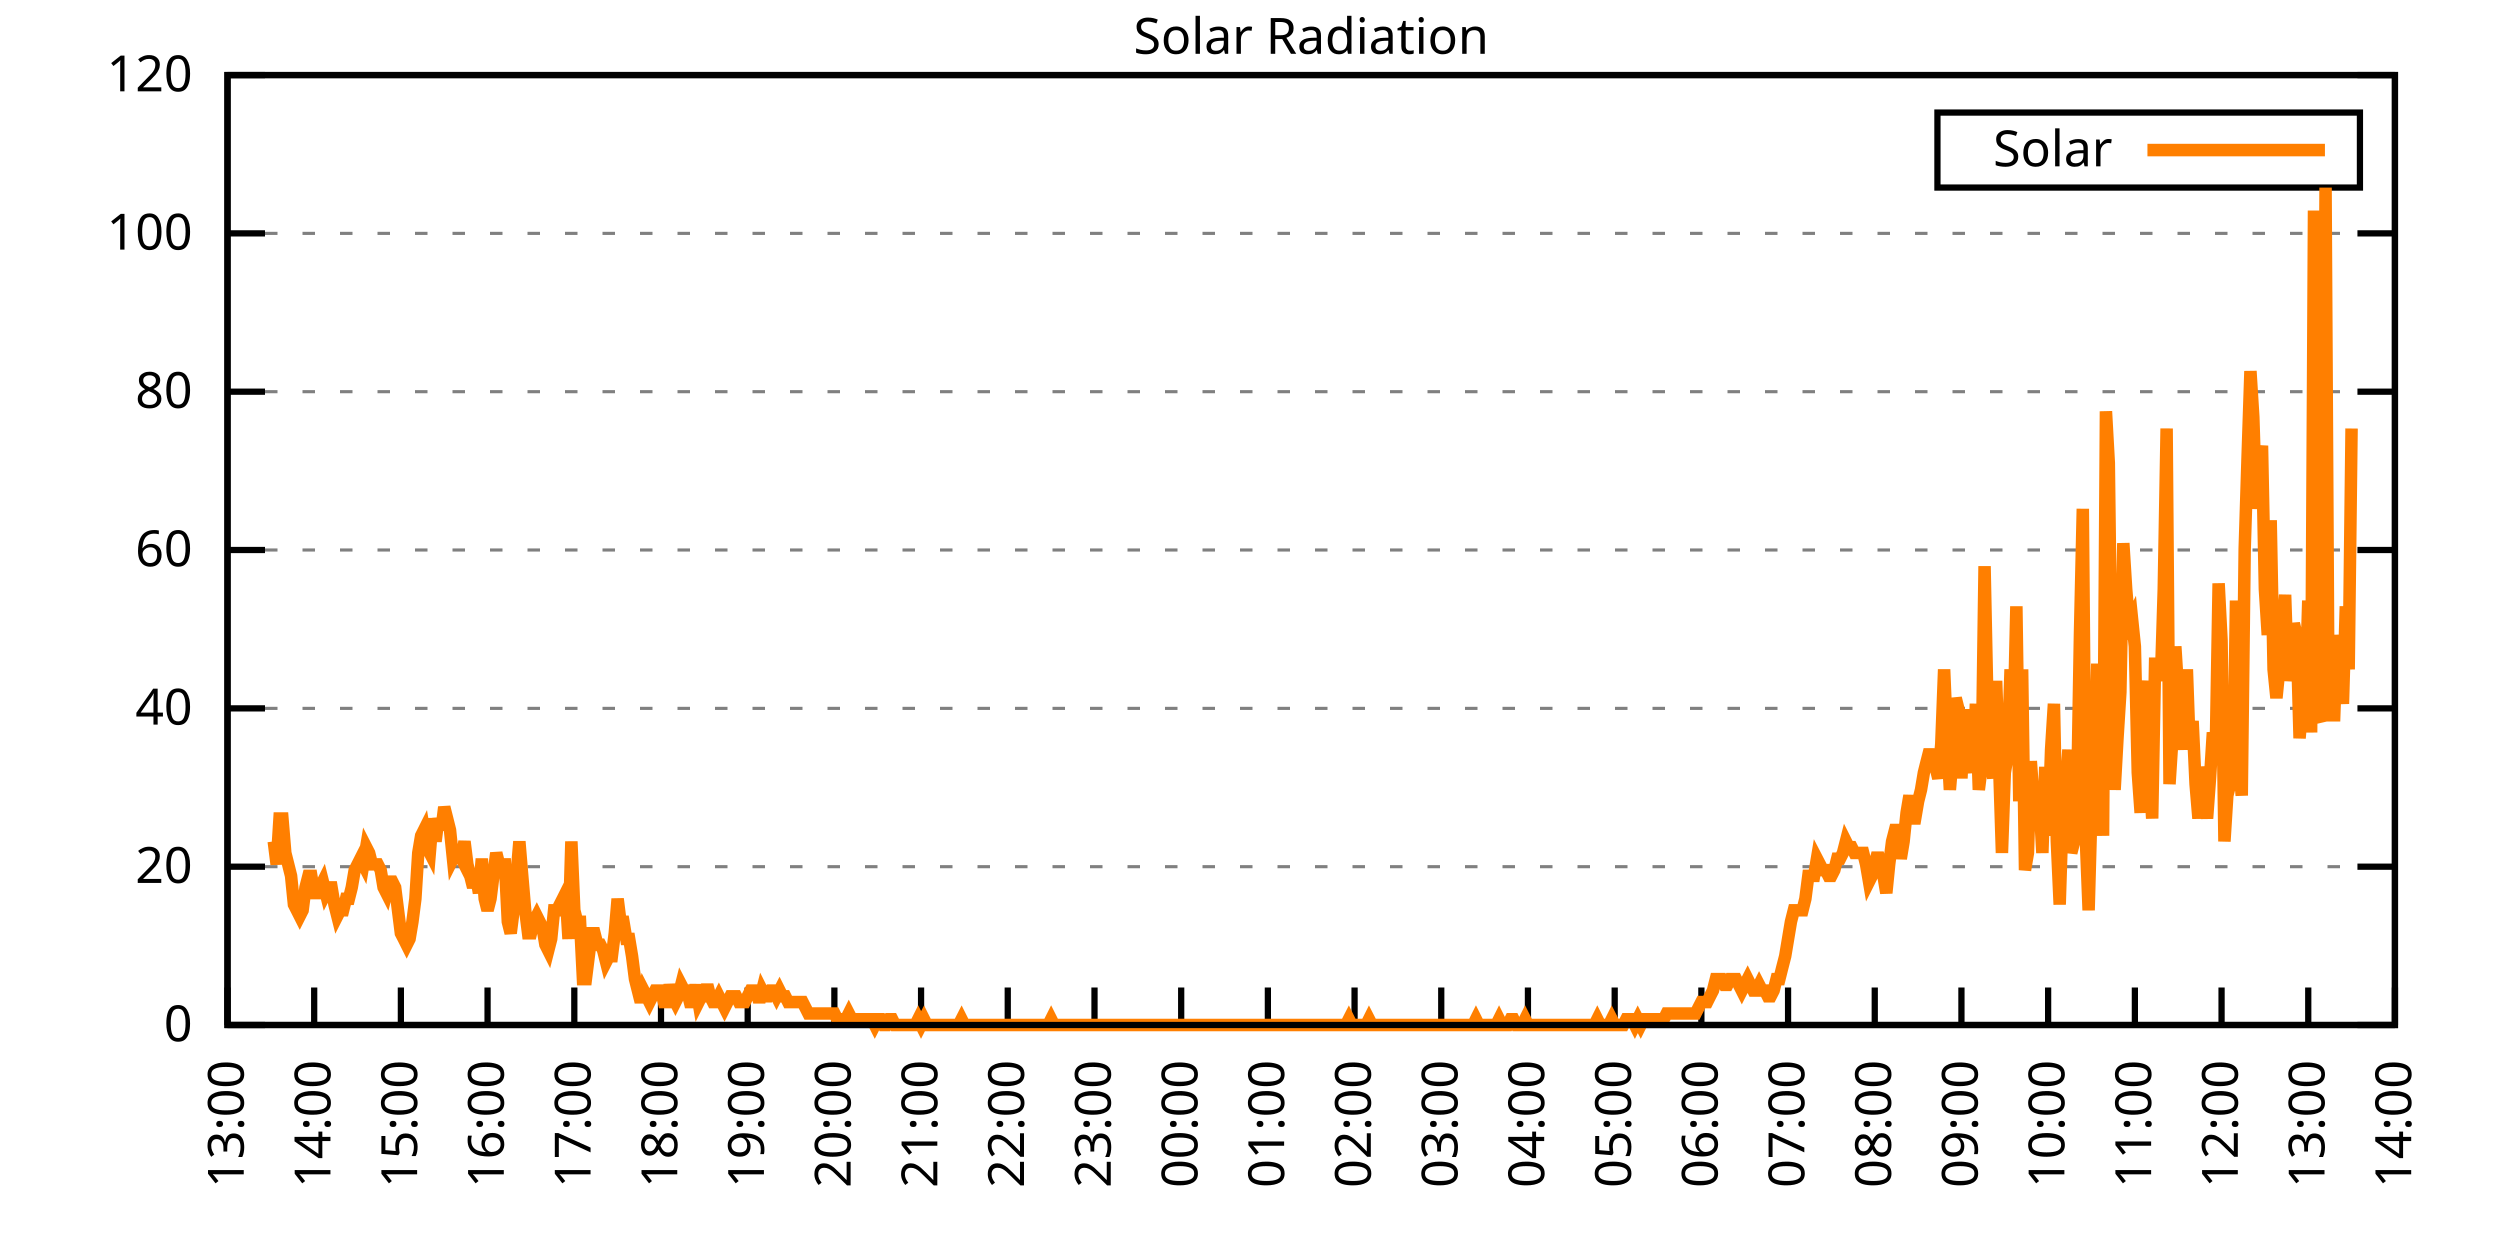
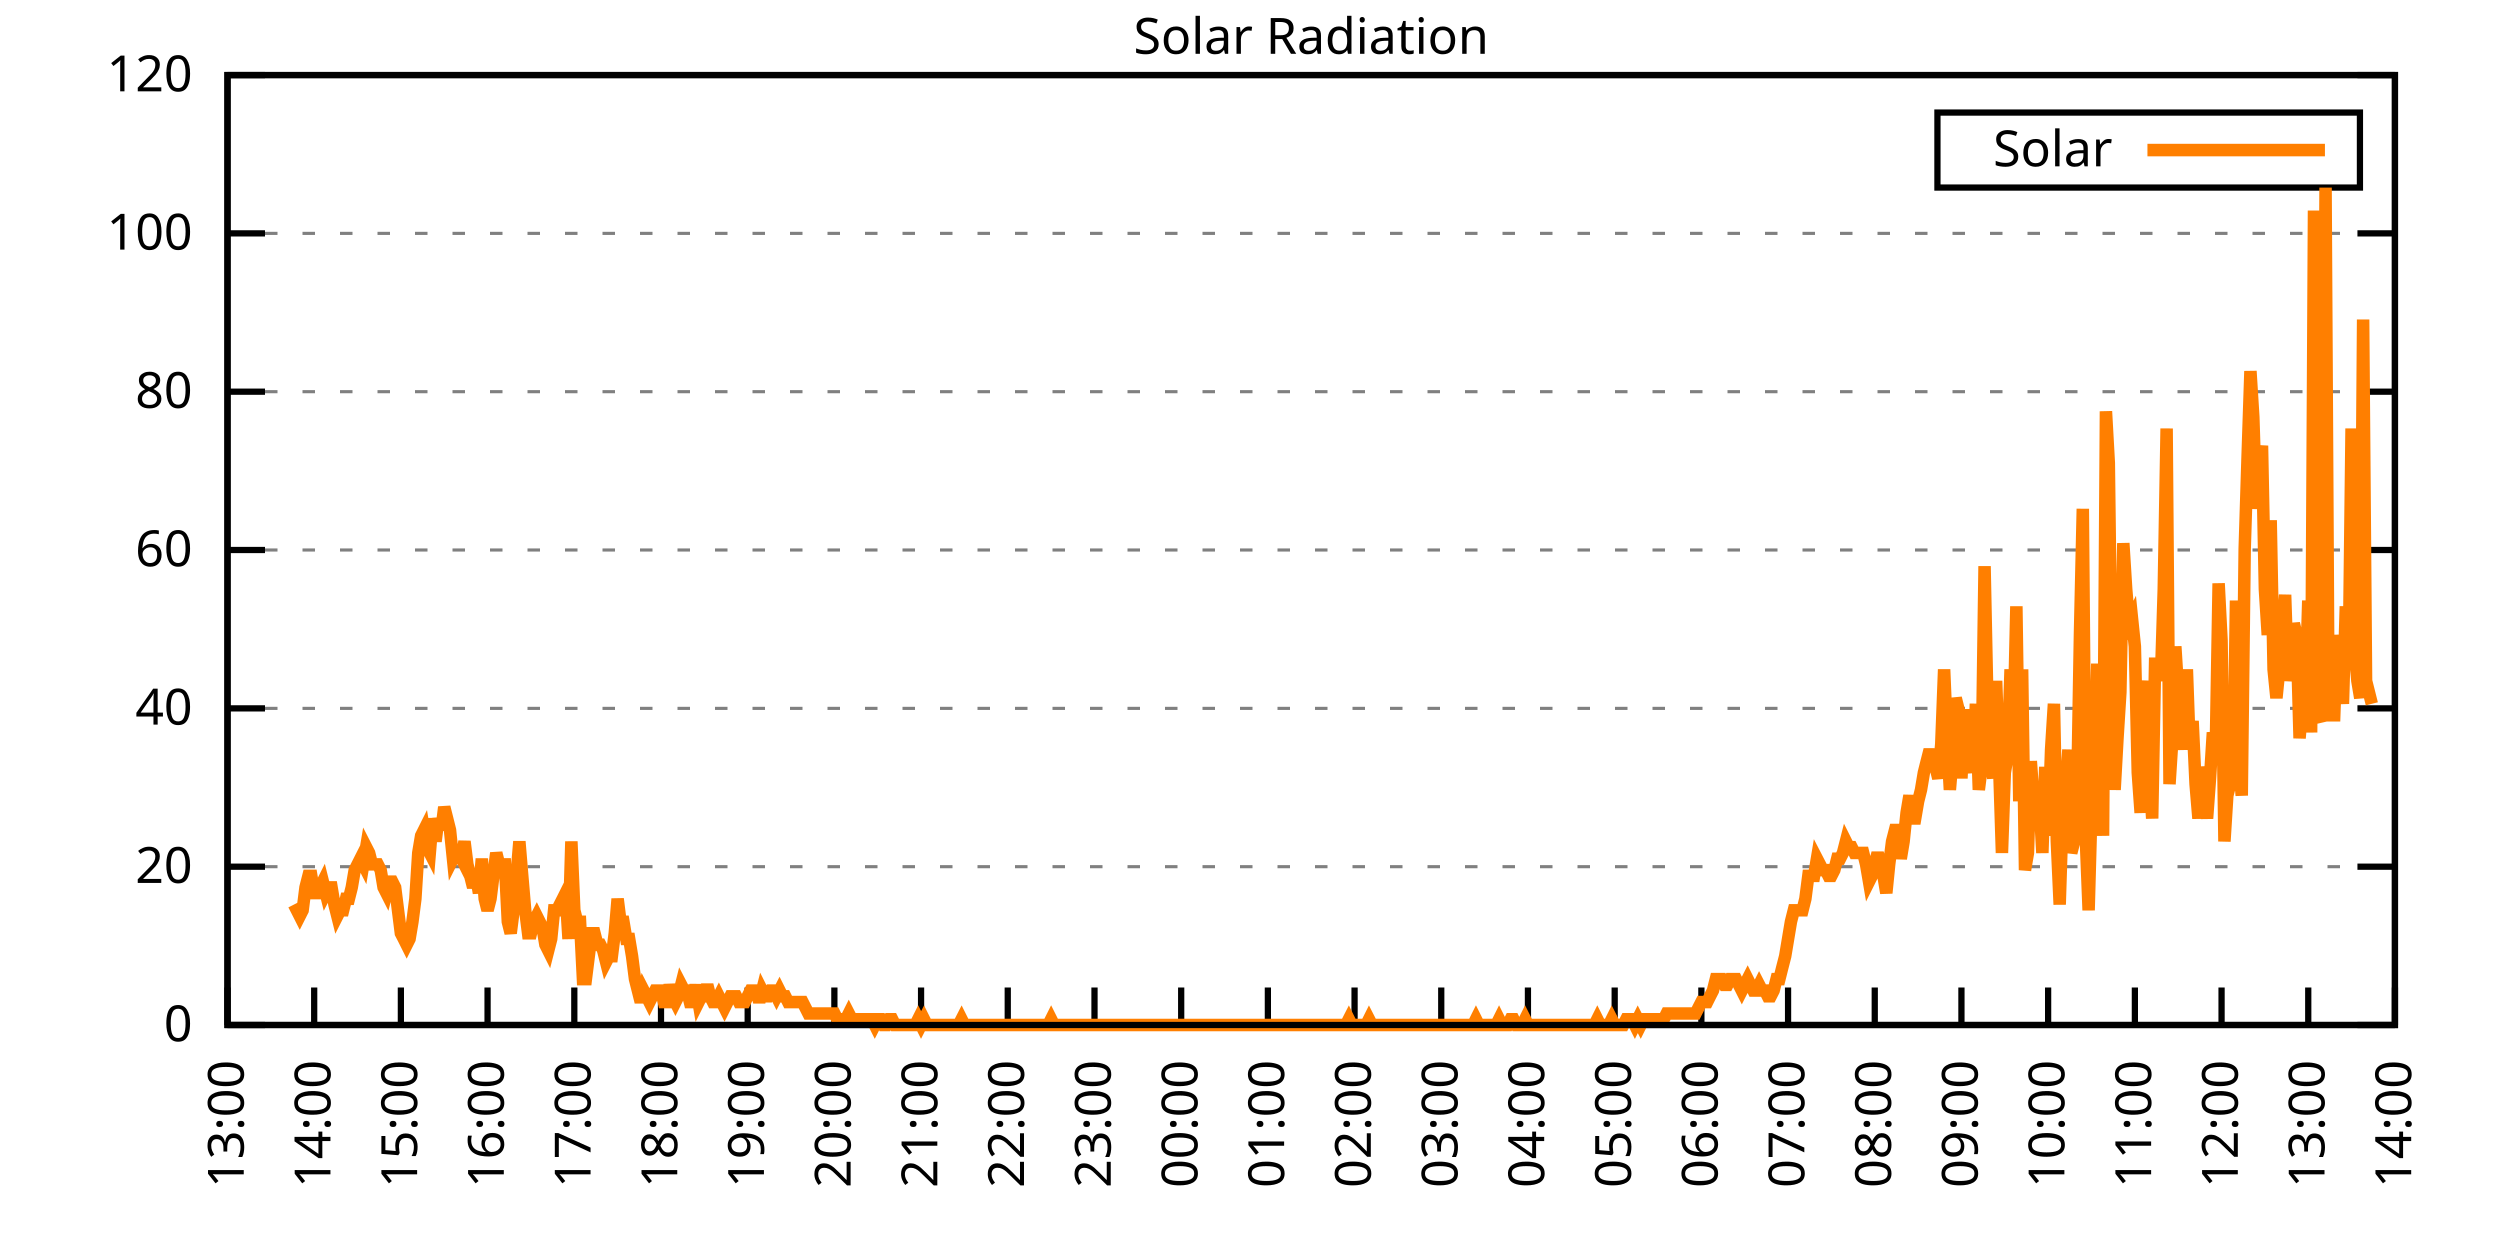
<svg xmlns="http://www.w3.org/2000/svg" xmlns:xlink="http://www.w3.org/1999/xlink" width="400" height="200" viewBox="0 0 400 200">
  <g id="gnuplot_canvas">
    <rect x="0" y="0" width="400" height="200" fill="none" />
    <defs>
      <circle id="gpDot" r="0.5" stroke-width="0.5" stroke="currentColor" />
      <path id="gpPt0" stroke-width="0.333" stroke="currentColor" d="M-1,0 h2 M0,-1 v2" />
      <path id="gpPt1" stroke-width="0.333" stroke="currentColor" d="M-1,-1 L1,1 M1,-1 L-1,1" />
      <path id="gpPt2" stroke-width="0.333" stroke="currentColor" d="M-1,0 L1,0 M0,-1 L0,1 M-1,-1 L1,1 M-1,1 L1,-1" />
      <rect id="gpPt3" stroke-width="0.333" stroke="currentColor" x="-1" y="-1" width="2" height="2" />
      <rect id="gpPt4" stroke-width="0.333" stroke="currentColor" fill="currentColor" x="-1" y="-1" width="2" height="2" />
      <circle id="gpPt5" stroke-width="0.333" stroke="currentColor" cx="0" cy="0" r="1" />
      <use xlink:href="#gpPt5" id="gpPt6" fill="currentColor" stroke="none" />
      <path id="gpPt7" stroke-width="0.333" stroke="currentColor" d="M0,-1.33 L-1.33,0.67 L1.33,0.67 z" />
      <use xlink:href="#gpPt7" id="gpPt8" fill="currentColor" stroke="none" />
      <use xlink:href="#gpPt7" id="gpPt9" stroke="currentColor" transform="rotate(180)" />
      <use xlink:href="#gpPt9" id="gpPt10" fill="currentColor" stroke="none" />
      <use xlink:href="#gpPt3" id="gpPt11" stroke="currentColor" transform="rotate(45)" />
      <use xlink:href="#gpPt11" id="gpPt12" fill="currentColor" stroke="none" />
      <path id="gpPt13" stroke-width="0.333" stroke="currentColor" d="M0,1.330 L1.265,0.411 L0.782,-1.067 L-0.782,-1.076 L-1.265,0.411 z" />
      <use xlink:href="#gpPt13" id="gpPt14" fill="currentColor" stroke="none" />
      <filter id="textbox" filterUnits="objectBoundingBox" x="0" y="0" height="1" width="1">
        <feFlood flood-color="white" flood-opacity="1" result="bgnd" />
        <feComposite in="SourceGraphic" in2="bgnd" operator="atop" />
      </filter>
      <filter id="greybox" filterUnits="objectBoundingBox" x="0" y="0" height="1" width="1">
        <feFlood flood-color="lightgrey" flood-opacity="1" result="grey" />
        <feComposite in="SourceGraphic" in2="grey" operator="atop" />
      </filter>
    </defs>
    <g fill="none" color="white" stroke="currentColor" stroke-width="1.00" stroke-linecap="butt" stroke-linejoin="miter">
</g>
    <g fill="none" color="black" stroke="currentColor" stroke-width="1.00" stroke-linecap="butt" stroke-linejoin="miter">
      <g stroke="none" shape-rendering="crispEdges">
        <polygon fill="rgb(255, 255, 255)" points="36.40,164.00 383.18,164.00 383.18,12.02 36.40,12.02 " />
      </g>
    </g>
    <g fill="none" color="black" stroke="currentColor" stroke-width="1.00" stroke-linecap="butt" stroke-linejoin="miter">
</g>
    <g fill="none" color="black" stroke="black" stroke-width="0.50" stroke-linecap="butt" stroke-linejoin="miter">
</g>
    <g fill="none" color="gray" stroke="currentColor" stroke-width="0.50" stroke-linecap="butt" stroke-linejoin="miter">
      <path stroke="gray" stroke-dasharray="2,4" class="gridline" d="M36.40,164.00 L383.19,164.00  " />
    </g>
    <g fill="none" color="gray" stroke="gray" stroke-width="1.00" stroke-linecap="butt" stroke-linejoin="miter">
</g>
    <g fill="none" color="black" stroke="currentColor" stroke-width="1.00" stroke-linecap="butt" stroke-linejoin="miter">
      <path stroke="black" d="M36.40,164.00 L42.40,164.00 M383.19,164.00 L377.19,164.00  " />
      <g transform="translate(30.80,166.60)" stroke="none" fill="black" font-family="Sans" font-size="8.00" text-anchor="end">
        <text>
          <tspan font-family="Sans"> 0</tspan>
        </text>
      </g>
    </g>
    <g fill="none" color="black" stroke="currentColor" stroke-width="1.00" stroke-linecap="butt" stroke-linejoin="miter">
</g>
    <g fill="none" color="black" stroke="black" stroke-width="0.50" stroke-linecap="butt" stroke-linejoin="miter">
</g>
    <g fill="none" color="gray" stroke="currentColor" stroke-width="0.50" stroke-linecap="butt" stroke-linejoin="miter">
      <path stroke="gray" stroke-dasharray="2,4" class="gridline" d="M36.40,138.67 L383.19,138.67  " />
    </g>
    <g fill="none" color="gray" stroke="gray" stroke-width="1.00" stroke-linecap="butt" stroke-linejoin="miter">
</g>
    <g fill="none" color="black" stroke="currentColor" stroke-width="1.00" stroke-linecap="butt" stroke-linejoin="miter">
      <path stroke="black" d="M36.40,138.67 L42.40,138.67 M383.19,138.67 L377.19,138.67  " />
      <g transform="translate(30.80,141.27)" stroke="none" fill="black" font-family="Sans" font-size="8.00" text-anchor="end">
        <text>
          <tspan font-family="Sans"> 20</tspan>
        </text>
      </g>
    </g>
    <g fill="none" color="black" stroke="currentColor" stroke-width="1.00" stroke-linecap="butt" stroke-linejoin="miter">
</g>
    <g fill="none" color="black" stroke="black" stroke-width="0.50" stroke-linecap="butt" stroke-linejoin="miter">
</g>
    <g fill="none" color="gray" stroke="currentColor" stroke-width="0.50" stroke-linecap="butt" stroke-linejoin="miter">
      <path stroke="gray" stroke-dasharray="2,4" class="gridline" d="M36.40,113.34 L383.19,113.34  " />
    </g>
    <g fill="none" color="gray" stroke="gray" stroke-width="1.00" stroke-linecap="butt" stroke-linejoin="miter">
</g>
    <g fill="none" color="black" stroke="currentColor" stroke-width="1.00" stroke-linecap="butt" stroke-linejoin="miter">
      <path stroke="black" d="M36.40,113.34 L42.40,113.34 M383.19,113.34 L377.19,113.34  " />
      <g transform="translate(30.80,115.94)" stroke="none" fill="black" font-family="Sans" font-size="8.00" text-anchor="end">
        <text>
          <tspan font-family="Sans"> 40</tspan>
        </text>
      </g>
    </g>
    <g fill="none" color="black" stroke="currentColor" stroke-width="1.00" stroke-linecap="butt" stroke-linejoin="miter">
</g>
    <g fill="none" color="black" stroke="black" stroke-width="0.50" stroke-linecap="butt" stroke-linejoin="miter">
</g>
    <g fill="none" color="gray" stroke="currentColor" stroke-width="0.50" stroke-linecap="butt" stroke-linejoin="miter">
      <path stroke="gray" stroke-dasharray="2,4" class="gridline" d="M36.40,88.00 L383.19,88.00  " />
    </g>
    <g fill="none" color="gray" stroke="gray" stroke-width="1.00" stroke-linecap="butt" stroke-linejoin="miter">
</g>
    <g fill="none" color="black" stroke="currentColor" stroke-width="1.00" stroke-linecap="butt" stroke-linejoin="miter">
      <path stroke="black" d="M36.40,88.00 L42.40,88.00 M383.19,88.00 L377.19,88.00  " />
      <g transform="translate(30.80,90.60)" stroke="none" fill="black" font-family="Sans" font-size="8.00" text-anchor="end">
        <text>
          <tspan font-family="Sans"> 60</tspan>
        </text>
      </g>
    </g>
    <g fill="none" color="black" stroke="currentColor" stroke-width="1.00" stroke-linecap="butt" stroke-linejoin="miter">
</g>
    <g fill="none" color="black" stroke="black" stroke-width="0.50" stroke-linecap="butt" stroke-linejoin="miter">
</g>
    <g fill="none" color="gray" stroke="currentColor" stroke-width="0.50" stroke-linecap="butt" stroke-linejoin="miter">
      <path stroke="gray" stroke-dasharray="2,4" class="gridline" d="M36.40,62.67 L383.19,62.67  " />
    </g>
    <g fill="none" color="gray" stroke="gray" stroke-width="1.00" stroke-linecap="butt" stroke-linejoin="miter">
</g>
    <g fill="none" color="black" stroke="currentColor" stroke-width="1.00" stroke-linecap="butt" stroke-linejoin="miter">
      <path stroke="black" d="M36.40,62.67 L42.40,62.67 M383.19,62.67 L377.19,62.67  " />
      <g transform="translate(30.80,65.27)" stroke="none" fill="black" font-family="Sans" font-size="8.00" text-anchor="end">
        <text>
          <tspan font-family="Sans"> 80</tspan>
        </text>
      </g>
    </g>
    <g fill="none" color="black" stroke="currentColor" stroke-width="1.00" stroke-linecap="butt" stroke-linejoin="miter">
</g>
    <g fill="none" color="black" stroke="black" stroke-width="0.50" stroke-linecap="butt" stroke-linejoin="miter">
</g>
    <g fill="none" color="gray" stroke="currentColor" stroke-width="0.50" stroke-linecap="butt" stroke-linejoin="miter">
      <path stroke="gray" stroke-dasharray="2,4" class="gridline" d="M36.40,37.34 L383.19,37.34  " />
    </g>
    <g fill="none" color="gray" stroke="gray" stroke-width="1.00" stroke-linecap="butt" stroke-linejoin="miter">
</g>
    <g fill="none" color="black" stroke="currentColor" stroke-width="1.00" stroke-linecap="butt" stroke-linejoin="miter">
      <path stroke="black" d="M36.40,37.34 L42.40,37.34 M383.19,37.34 L377.19,37.34  " />
      <g transform="translate(30.80,39.94)" stroke="none" fill="black" font-family="Sans" font-size="8.00" text-anchor="end">
        <text>
          <tspan font-family="Sans"> 100</tspan>
        </text>
      </g>
    </g>
    <g fill="none" color="black" stroke="currentColor" stroke-width="1.00" stroke-linecap="butt" stroke-linejoin="miter">
</g>
    <g fill="none" color="black" stroke="black" stroke-width="0.50" stroke-linecap="butt" stroke-linejoin="miter">
</g>
    <g fill="none" color="gray" stroke="currentColor" stroke-width="0.50" stroke-linecap="butt" stroke-linejoin="miter">
      <path stroke="gray" stroke-dasharray="2,4" class="gridline" d="M36.40,12.01 L383.19,12.01  " />
    </g>
    <g fill="none" color="gray" stroke="gray" stroke-width="1.00" stroke-linecap="butt" stroke-linejoin="miter">
</g>
    <g fill="none" color="black" stroke="currentColor" stroke-width="1.00" stroke-linecap="butt" stroke-linejoin="miter">
      <path stroke="black" d="M36.40,12.01 L42.40,12.01 M383.19,12.01 L377.19,12.01  " />
      <g transform="translate(30.80,14.61)" stroke="none" fill="black" font-family="Sans" font-size="8.00" text-anchor="end">
        <text>
          <tspan font-family="Sans"> 120</tspan>
        </text>
      </g>
    </g>
    <g fill="none" color="black" stroke="currentColor" stroke-width="1.00" stroke-linecap="butt" stroke-linejoin="miter">
      <path stroke="black" d="M36.40,164.00 L36.40,158.00  " />
      <g transform="translate(39.00,169.60) rotate(270.00)" stroke="none" fill="black" font-family="Sans" font-size="8.00" text-anchor="end">
        <text>
          <tspan font-family="Sans">13:00</tspan>
        </text>
      </g>
    </g>
    <g fill="none" color="black" stroke="currentColor" stroke-width="1.00" stroke-linecap="butt" stroke-linejoin="miter">
      <path stroke="black" d="M50.27,164.00 L50.27,158.00  " />
      <g transform="translate(52.87,169.60) rotate(270.00)" stroke="none" fill="black" font-family="Sans" font-size="8.00" text-anchor="end">
        <text>
          <tspan font-family="Sans">14:00</tspan>
        </text>
      </g>
    </g>
    <g fill="none" color="black" stroke="currentColor" stroke-width="1.00" stroke-linecap="butt" stroke-linejoin="miter">
      <path stroke="black" d="M64.14,164.00 L64.14,158.00  " />
      <g transform="translate(66.74,169.60) rotate(270.00)" stroke="none" fill="black" font-family="Sans" font-size="8.00" text-anchor="end">
        <text>
          <tspan font-family="Sans">15:00</tspan>
        </text>
      </g>
    </g>
    <g fill="none" color="black" stroke="currentColor" stroke-width="1.00" stroke-linecap="butt" stroke-linejoin="miter">
      <path stroke="black" d="M78.01,164.00 L78.01,158.00  " />
      <g transform="translate(80.61,169.60) rotate(270.00)" stroke="none" fill="black" font-family="Sans" font-size="8.00" text-anchor="end">
        <text>
          <tspan font-family="Sans">16:00</tspan>
        </text>
      </g>
    </g>
    <g fill="none" color="black" stroke="currentColor" stroke-width="1.00" stroke-linecap="butt" stroke-linejoin="miter">
      <path stroke="black" d="M91.89,164.00 L91.89,158.00  " />
      <g transform="translate(94.49,169.60) rotate(270.00)" stroke="none" fill="black" font-family="Sans" font-size="8.00" text-anchor="end">
        <text>
          <tspan font-family="Sans">17:00</tspan>
        </text>
      </g>
    </g>
    <g fill="none" color="black" stroke="currentColor" stroke-width="1.00" stroke-linecap="butt" stroke-linejoin="miter">
      <path stroke="black" d="M105.76,164.00 L105.76,158.00  " />
      <g transform="translate(108.36,169.60) rotate(270.00)" stroke="none" fill="black" font-family="Sans" font-size="8.00" text-anchor="end">
        <text>
          <tspan font-family="Sans">18:00</tspan>
        </text>
      </g>
    </g>
    <g fill="none" color="black" stroke="currentColor" stroke-width="1.00" stroke-linecap="butt" stroke-linejoin="miter">
      <path stroke="black" d="M119.63,164.00 L119.63,158.00  " />
      <g transform="translate(122.23,169.60) rotate(270.00)" stroke="none" fill="black" font-family="Sans" font-size="8.00" text-anchor="end">
        <text>
          <tspan font-family="Sans">19:00</tspan>
        </text>
      </g>
    </g>
    <g fill="none" color="black" stroke="currentColor" stroke-width="1.00" stroke-linecap="butt" stroke-linejoin="miter">
      <path stroke="black" d="M133.50,164.00 L133.50,158.00  " />
      <g transform="translate(136.10,169.60) rotate(270.00)" stroke="none" fill="black" font-family="Sans" font-size="8.00" text-anchor="end">
        <text>
          <tspan font-family="Sans">20:00</tspan>
        </text>
      </g>
    </g>
    <g fill="none" color="black" stroke="currentColor" stroke-width="1.00" stroke-linecap="butt" stroke-linejoin="miter">
      <path stroke="black" d="M147.37,164.00 L147.37,158.00  " />
      <g transform="translate(149.97,169.60) rotate(270.00)" stroke="none" fill="black" font-family="Sans" font-size="8.00" text-anchor="end">
        <text>
          <tspan font-family="Sans">21:00</tspan>
        </text>
      </g>
    </g>
    <g fill="none" color="black" stroke="currentColor" stroke-width="1.00" stroke-linecap="butt" stroke-linejoin="miter">
      <path stroke="black" d="M161.24,164.00 L161.24,158.00  " />
      <g transform="translate(163.84,169.60) rotate(270.00)" stroke="none" fill="black" font-family="Sans" font-size="8.00" text-anchor="end">
        <text>
          <tspan font-family="Sans">22:00</tspan>
        </text>
      </g>
    </g>
    <g fill="none" color="black" stroke="currentColor" stroke-width="1.00" stroke-linecap="butt" stroke-linejoin="miter">
      <path stroke="black" d="M175.12,164.00 L175.12,158.00  " />
      <g transform="translate(177.72,169.60) rotate(270.00)" stroke="none" fill="black" font-family="Sans" font-size="8.00" text-anchor="end">
        <text>
          <tspan font-family="Sans">23:00</tspan>
        </text>
      </g>
    </g>
    <g fill="none" color="black" stroke="currentColor" stroke-width="1.00" stroke-linecap="butt" stroke-linejoin="miter">
      <path stroke="black" d="M188.99,164.00 L188.99,158.00  " />
      <g transform="translate(191.59,169.60) rotate(270.00)" stroke="none" fill="black" font-family="Sans" font-size="8.00" text-anchor="end">
        <text>
          <tspan font-family="Sans">00:00</tspan>
        </text>
      </g>
    </g>
    <g fill="none" color="black" stroke="currentColor" stroke-width="1.00" stroke-linecap="butt" stroke-linejoin="miter">
      <path stroke="black" d="M202.86,164.00 L202.86,158.00  " />
      <g transform="translate(205.46,169.60) rotate(270.00)" stroke="none" fill="black" font-family="Sans" font-size="8.00" text-anchor="end">
        <text>
          <tspan font-family="Sans">01:00</tspan>
        </text>
      </g>
    </g>
    <g fill="none" color="black" stroke="currentColor" stroke-width="1.00" stroke-linecap="butt" stroke-linejoin="miter">
      <path stroke="black" d="M216.73,164.00 L216.73,158.00  " />
      <g transform="translate(219.33,169.60) rotate(270.00)" stroke="none" fill="black" font-family="Sans" font-size="8.00" text-anchor="end">
        <text>
          <tspan font-family="Sans">02:00</tspan>
        </text>
      </g>
    </g>
    <g fill="none" color="black" stroke="currentColor" stroke-width="1.00" stroke-linecap="butt" stroke-linejoin="miter">
      <path stroke="black" d="M230.60,164.00 L230.60,158.00  " />
      <g transform="translate(233.20,169.60) rotate(270.00)" stroke="none" fill="black" font-family="Sans" font-size="8.00" text-anchor="end">
        <text>
          <tspan font-family="Sans">03:00</tspan>
        </text>
      </g>
    </g>
    <g fill="none" color="black" stroke="currentColor" stroke-width="1.00" stroke-linecap="butt" stroke-linejoin="miter">
      <path stroke="black" d="M244.47,164.00 L244.47,158.00  " />
      <g transform="translate(247.07,169.60) rotate(270.00)" stroke="none" fill="black" font-family="Sans" font-size="8.00" text-anchor="end">
        <text>
          <tspan font-family="Sans">04:00</tspan>
        </text>
      </g>
    </g>
    <g fill="none" color="black" stroke="currentColor" stroke-width="1.00" stroke-linecap="butt" stroke-linejoin="miter">
      <path stroke="black" d="M258.35,164.00 L258.35,158.00  " />
      <g transform="translate(260.95,169.60) rotate(270.00)" stroke="none" fill="black" font-family="Sans" font-size="8.00" text-anchor="end">
        <text>
          <tspan font-family="Sans">05:00</tspan>
        </text>
      </g>
    </g>
    <g fill="none" color="black" stroke="currentColor" stroke-width="1.00" stroke-linecap="butt" stroke-linejoin="miter">
      <path stroke="black" d="M272.22,164.00 L272.22,158.00  " />
      <g transform="translate(274.82,169.60) rotate(270.00)" stroke="none" fill="black" font-family="Sans" font-size="8.00" text-anchor="end">
        <text>
          <tspan font-family="Sans">06:00</tspan>
        </text>
      </g>
    </g>
    <g fill="none" color="black" stroke="currentColor" stroke-width="1.00" stroke-linecap="butt" stroke-linejoin="miter">
      <path stroke="black" d="M286.09,164.00 L286.09,158.00  " />
      <g transform="translate(288.69,169.60) rotate(270.00)" stroke="none" fill="black" font-family="Sans" font-size="8.00" text-anchor="end">
        <text>
          <tspan font-family="Sans">07:00</tspan>
        </text>
      </g>
    </g>
    <g fill="none" color="black" stroke="currentColor" stroke-width="1.00" stroke-linecap="butt" stroke-linejoin="miter">
      <path stroke="black" d="M299.96,164.00 L299.96,158.00  " />
      <g transform="translate(302.56,169.60) rotate(270.00)" stroke="none" fill="black" font-family="Sans" font-size="8.00" text-anchor="end">
        <text>
          <tspan font-family="Sans">08:00</tspan>
        </text>
      </g>
    </g>
    <g fill="none" color="black" stroke="currentColor" stroke-width="1.00" stroke-linecap="butt" stroke-linejoin="miter">
      <path stroke="black" d="M313.83,164.00 L313.83,158.00  " />
      <g transform="translate(316.43,169.60) rotate(270.00)" stroke="none" fill="black" font-family="Sans" font-size="8.00" text-anchor="end">
        <text>
          <tspan font-family="Sans">09:00</tspan>
        </text>
      </g>
    </g>
    <g fill="none" color="black" stroke="currentColor" stroke-width="1.00" stroke-linecap="butt" stroke-linejoin="miter">
      <path stroke="black" d="M327.70,164.00 L327.70,158.00  " />
      <g transform="translate(330.30,169.60) rotate(270.00)" stroke="none" fill="black" font-family="Sans" font-size="8.00" text-anchor="end">
        <text>
          <tspan font-family="Sans">10:00</tspan>
        </text>
      </g>
    </g>
    <g fill="none" color="black" stroke="currentColor" stroke-width="1.00" stroke-linecap="butt" stroke-linejoin="miter">
      <path stroke="black" d="M341.58,164.00 L341.58,158.00  " />
      <g transform="translate(344.18,169.60) rotate(270.00)" stroke="none" fill="black" font-family="Sans" font-size="8.00" text-anchor="end">
        <text>
          <tspan font-family="Sans">11:00</tspan>
        </text>
      </g>
    </g>
    <g fill="none" color="black" stroke="currentColor" stroke-width="1.00" stroke-linecap="butt" stroke-linejoin="miter">
      <path stroke="black" d="M355.45,164.00 L355.45,158.00  " />
      <g transform="translate(358.05,169.60) rotate(270.00)" stroke="none" fill="black" font-family="Sans" font-size="8.00" text-anchor="end">
        <text>
          <tspan font-family="Sans">12:00</tspan>
        </text>
      </g>
    </g>
    <g fill="none" color="black" stroke="currentColor" stroke-width="1.00" stroke-linecap="butt" stroke-linejoin="miter">
      <path stroke="black" d="M369.32,164.00 L369.32,158.00  " />
      <g transform="translate(371.92,169.60) rotate(270.00)" stroke="none" fill="black" font-family="Sans" font-size="8.00" text-anchor="end">
        <text>
          <tspan font-family="Sans">13:00</tspan>
        </text>
      </g>
    </g>
    <g fill="none" color="black" stroke="currentColor" stroke-width="1.00" stroke-linecap="butt" stroke-linejoin="miter">
      <path stroke="black" d="M383.19,164.00 L383.19,158.00  " />
      <g transform="translate(385.79,169.60) rotate(270.00)" stroke="none" fill="black" font-family="Sans" font-size="8.00" text-anchor="end">
        <text>
          <tspan font-family="Sans">14:00</tspan>
        </text>
      </g>
    </g>
    <g fill="none" color="black" stroke="currentColor" stroke-width="1.00" stroke-linecap="butt" stroke-linejoin="miter">
</g>
    <g fill="none" color="black" stroke="currentColor" stroke-width="1.00" stroke-linecap="butt" stroke-linejoin="miter">
      <path stroke="black" d="M36.40,12.01 L36.40,164.00 L383.19,164.00 L383.19,12.01 L36.40,12.01 Z  " />
    </g>
    <g fill="none" color="black" stroke="currentColor" stroke-width="1.00" stroke-linecap="butt" stroke-linejoin="miter">
</g>
    <g fill="none" color="black" stroke="currentColor" stroke-width="1.00" stroke-linecap="butt" stroke-linejoin="miter">
      <path stroke="black" d="M309.99,30.01 L309.99,18.01 L377.59,18.01 L377.59,30.01 L309.99,30.01 Z  " />
    </g>
    <g id="Solar_Radiation_plot_1">
      <g fill="none" color="white" stroke="black" stroke-width="2.00" stroke-linecap="butt" stroke-linejoin="miter">
</g>
      <g fill="none" color="black" stroke="currentColor" stroke-width="2.00" stroke-linecap="butt" stroke-linejoin="miter">
        <g transform="translate(337.99,26.61)" stroke="none" fill="black" font-family="Sans" font-size="8.00" text-anchor="end">
          <text>
            <tspan font-family="Sans">Solar</tspan>
          </text>
        </g>
      </g>
      <g fill="none" color="black" stroke="currentColor" stroke-width="2.00" stroke-linecap="butt" stroke-linejoin="miter">
-         <path stroke="rgb(255, 127,   0)" d="M343.59,24.01 L371.99,24.01 M43.80,134.63 L44.26,138.30 L44.72,130.96 L45.19,130.96 L45.65,136.47 L46.11,138.30   L46.57,140.14 L47.03,144.73 L47.50,145.65 L47.96,146.56 L48.42,145.65 L48.88,141.98 L49.35,140.14 L49.81,140.14   L50.27,142.89 L50.73,142.89 L51.20,141.98 L51.66,141.06 L52.12,142.89 L52.58,141.98 L53.05,141.98 L53.51,144.73   L53.97,146.56 L54.43,145.65 L54.90,145.65 L55.36,143.81 L55.82,143.81 L56.28,141.98 L56.75,139.22 L57.21,138.30   L57.67,137.39 L58.13,138.30 L58.59,135.55 L59.06,136.47 L59.52,138.30 L59.98,138.30 L60.44,138.30 L60.91,139.22   L61.37,141.98 L61.83,142.89 L62.29,141.06 L62.76,141.06 L63.22,141.98 L63.68,145.65 L64.14,149.32 L64.61,150.23   L65.07,151.15 L65.53,150.23 L65.99,147.48 L66.46,143.81 L66.92,136.47 L67.38,133.72 L67.84,132.80 L68.30,135.55   L68.77,136.47 L69.23,130.96 L69.69,134.63 L70.15,130.96 L70.62,132.80 L71.08,129.13 L71.54,130.96 L72.00,132.80   L72.47,137.39 L72.93,136.47 L73.39,136.47 L73.85,137.39 L74.32,134.63 L74.78,138.30 L75.24,140.14 L75.70,141.98   L76.17,140.14 L76.63,142.89 L77.09,137.39 L77.55,143.81 L78.01,145.65 L78.48,143.81 L78.94,140.14 L79.40,136.47   L79.86,138.30 L80.33,138.30 L80.79,138.30 L81.25,147.48 L81.71,149.32 L82.18,145.65 L82.64,140.14 L83.10,134.63   L83.56,140.14 L84.03,145.65 L84.49,149.32 L84.95,149.32 L85.41,147.48 L85.88,146.56 L86.34,147.48 L86.80,148.40   L87.26,151.15 L87.72,152.07 L88.19,150.23 L88.65,145.65 L89.11,145.65 L89.57,144.73 L90.04,143.81 L90.50,142.89   L90.96,150.23 L91.42,134.63 L91.89,145.65 L92.35,147.48 L92.81,147.48 L93.27,156.66 L93.74,156.66 L94.20,152.99   L94.66,149.32 L95.12,149.32 L95.59,151.15 L96.05,151.15 L96.51,152.07 L96.97,153.91 L97.44,152.99 L97.90,152.99   L98.36,149.32 L98.82,143.81 L99.28,147.48 L99.75,147.48 L100.21,150.23 L100.67,150.23 L101.13,152.99 L101.60,156.66   L102.06,158.49 L102.52,160.33 L102.98,158.49 L103.45,159.41 L103.91,160.33 L104.37,159.41 L104.83,158.49 L105.30,158.49   L105.76,158.49 L106.22,160.33 L106.68,160.33 L107.15,157.58 L107.61,159.41 L108.07,160.33 L108.53,159.41 L108.99,157.58   L109.46,158.49 L109.92,158.49 L110.38,160.33 L110.84,160.33 L111.31,157.58 L111.77,160.33 L112.23,159.41 L112.69,159.41   L113.16,157.58 L113.62,159.41 L114.08,160.33 L114.54,160.33 L115.01,159.41 L115.47,160.33 L115.93,161.25 L116.39,160.33   L116.86,159.41 L117.32,159.41 L117.78,159.41 L118.24,160.33 L118.70,160.33 L119.17,160.33 L119.63,159.41 L120.09,158.49   L120.55,158.49 L121.02,158.49 L121.48,160.33 L121.94,158.49 L122.40,159.41 L122.87,159.41 L123.33,158.49 L123.79,158.49   L124.25,159.41 L124.72,158.49 L125.18,159.41 L125.64,159.41 L126.10,160.33 L126.57,160.33 L127.03,160.33 L127.49,160.33   L127.95,160.33 L128.41,160.33 L128.88,161.25 L129.34,162.16 L129.80,162.16 L130.26,162.16 L130.73,162.16 L131.19,162.16   L131.65,162.16 L132.11,162.16 L132.58,162.16 L133.04,162.16 L133.50,162.16 L133.96,163.08 L134.43,163.08 L134.89,163.08   L135.35,163.08 L135.81,162.16 L136.28,163.08 L136.74,163.08 L137.20,163.08 L137.66,163.08 L138.13,163.08 L138.59,163.08   L139.05,163.08 L139.51,163.08 L139.97,164.00 L140.44,163.08 L140.90,163.08 L141.36,164.00 L141.82,164.00 L142.29,163.08   L142.75,163.08 L143.21,164.00 L143.67,164.00 L144.14,164.00 L144.60,164.00 L145.06,164.00 L145.52,164.00 L145.99,164.00   L146.45,164.00 L146.91,163.08 L147.37,164.00 L147.84,163.08 L148.30,164.00 L148.76,164.00 L149.22,164.00 L149.68,164.00   L150.15,164.00 L150.61,164.00 L151.07,164.00 L151.53,164.00 L152.00,164.00 L152.46,164.00 L152.92,164.00 L153.38,164.00   L153.85,163.08 L154.31,164.00 L154.77,164.00 L155.23,164.00 L155.70,164.00 L156.16,164.00 L156.62,164.00 L157.08,164.00   L157.55,164.00 L158.01,164.00 L158.47,164.00 L158.93,164.00 L159.39,164.00 L159.86,164.00 L160.32,164.00 L160.78,164.00   L161.24,164.00 L161.71,164.00 L162.17,164.00 L162.63,164.00 L163.09,164.00 L163.56,164.00 L164.02,164.00 L164.48,164.00   L164.94,164.00 L165.41,164.00 L165.87,164.00 L166.33,164.00 L166.79,164.00 L167.26,164.00 L167.72,164.00 L168.18,163.08   L168.64,164.00 L169.10,164.00 L169.57,164.00 L170.03,164.00 L170.49,164.00 L170.95,164.00 L171.42,164.00 L171.88,164.00   L172.34,164.00 L172.80,164.00 L173.27,164.00 L173.73,164.00 L174.19,164.00 L174.65,164.00 L175.12,164.00 L175.58,164.00   L176.04,164.00 L176.50,164.00 L176.97,164.00 L177.43,164.00 L177.89,164.00 L178.35,164.00 L178.82,164.00 L179.28,164.00   L179.74,164.00 L180.20,164.00 L180.66,164.00 L181.13,164.00 L181.59,164.00 L182.05,164.00 L182.51,164.00 L182.98,164.00   L183.44,164.00 L183.90,164.00 L184.36,164.00 L184.83,164.00 L185.29,164.00 L185.75,164.00 L186.21,164.00 L186.68,164.00   L187.14,164.00 L187.60,164.00 L188.06,164.00 L188.53,164.00 L188.99,164.00 L189.45,164.00 L189.91,164.00 L190.37,164.00   L190.84,164.00 L191.30,164.00 L191.76,164.00 L192.22,164.00 L192.69,164.00 L193.15,164.00 L193.61,164.00 L194.07,164.00   L194.54,164.00 L195.00,164.00 L195.46,164.00 L195.92,164.00 L196.39,164.00 L196.85,164.00 L197.31,164.00 L197.77,164.00   L198.24,164.00 L198.70,164.00 L199.16,164.00 L199.62,164.00 L200.08,164.00 L200.55,164.00 L201.01,164.00 L201.47,164.00   L201.93,164.00 L202.40,164.00 L202.86,164.00 L203.32,164.00 L203.78,164.00 L204.25,164.00 L204.71,164.00 L205.17,164.00   L205.63,164.00 L206.10,164.00 L206.56,164.00 L207.02,164.00 L207.48,164.00 L207.95,164.00 L208.41,164.00 L208.87,164.00   L209.33,164.00 L209.80,164.00 L210.26,164.00 L210.72,164.00 L211.18,164.00 L211.64,164.00 L212.11,164.00 L212.57,164.00   L213.03,164.00 L213.49,164.00 L213.96,164.00 L214.42,164.00 L214.88,164.00 L215.34,164.00 L215.81,163.08 L216.27,164.00   L216.73,164.00 L217.19,164.00 L217.66,164.00 L218.12,164.00 L218.58,164.00 L219.04,163.08 L219.51,164.00 L219.97,164.00   L220.43,164.00 L220.89,164.00 L221.35,164.00 L221.82,164.00 L222.28,164.00 L222.74,164.00 L223.20,164.00 L223.67,164.00   L224.13,164.00 L224.59,164.00 L225.05,164.00 L225.52,164.00 L225.98,164.00 L226.44,164.00 L226.90,164.00 L227.37,164.00   L227.83,164.00 L228.29,164.00 L228.75,164.00 L229.22,164.00 L229.68,164.00 L230.14,164.00 L230.60,164.00 L231.06,164.00   L231.53,164.00 L231.99,164.00 L232.45,164.00 L232.91,164.00 L233.38,164.00 L233.84,164.00 L234.30,164.00 L234.76,164.00   L235.23,164.00 L235.69,164.00 L236.15,163.08 L236.61,164.00 L237.08,164.00 L237.54,164.00 L238.00,164.00 L238.46,164.00   L238.93,164.00 L239.39,164.00 L239.85,163.08 L240.31,164.00 L240.77,164.00 L241.24,164.00 L241.70,163.08 L242.16,163.08   L242.62,164.00 L243.09,164.00 L243.55,164.00 L244.01,163.08 L244.47,164.00 L244.94,164.00 L245.40,164.00 L245.86,164.00   L246.32,164.00 L246.79,164.00 L247.25,164.00 L247.71,164.00 L248.17,164.00 L248.64,164.00 L249.10,164.00 L249.56,164.00   L250.02,164.00 L250.49,164.00 L250.95,164.00 L251.41,164.00 L251.87,164.00 L252.33,164.00 L252.80,164.00 L253.26,164.00   L253.72,164.00 L254.18,164.00 L254.65,164.00 L255.11,164.00 L255.57,163.08 L256.03,164.00 L256.50,164.00 L256.96,164.00   L257.42,164.00 L257.88,163.08 L258.35,164.00 L258.81,164.00 L259.27,164.00 L259.73,164.00 L260.20,163.08 L260.66,163.08   L261.12,163.08 L261.58,164.00 L262.04,163.08 L262.51,164.00 L262.97,163.08 L263.43,163.08 L263.89,163.08 L264.36,163.08   L264.82,163.08 L265.28,163.08 L265.74,163.08 L266.21,163.08 L266.67,162.16 L267.13,162.16 L267.59,162.16 L268.06,162.16   L268.52,162.16 L268.98,162.16 L269.44,162.16 L269.91,162.16 L270.37,162.16 L270.83,162.16 L271.29,162.16 L271.75,161.25   L272.22,160.33 L272.68,160.33 L273.14,160.33 L273.60,159.41 L274.07,158.49 L274.53,156.66 L274.99,156.66 L275.45,156.66   L275.92,157.58 L276.38,157.58 L276.84,156.66 L277.30,156.66 L277.77,156.66 L278.23,157.58 L278.69,158.49 L279.15,157.58   L279.62,156.66 L280.08,157.58 L280.54,158.49 L281.00,158.49 L281.46,157.58 L281.93,158.49 L282.39,158.49 L282.85,159.41   L283.31,159.41 L283.78,158.49 L284.24,156.66 L284.70,156.66 L285.16,154.82 L285.63,152.99 L286.09,150.23 L286.55,147.48   L287.01,145.65 L287.48,145.65 L287.94,145.65 L288.40,145.65 L288.86,143.81 L289.33,140.14 L289.79,140.14 L290.25,140.14   L290.71,137.39 L291.18,138.30 L291.64,139.22 L292.10,139.22 L292.56,140.14 L293.02,140.14 L293.49,139.22 L293.95,137.39   L294.41,137.39 L294.87,136.47 L295.34,134.63 L295.80,135.55 L296.26,135.55 L296.72,136.47 L297.19,136.47 L297.65,136.47   L298.11,136.47 L298.57,138.30 L299.04,141.06 L299.50,140.14 L299.96,138.30 L300.42,136.47 L300.89,138.30 L301.35,140.14   L301.81,142.89 L302.27,138.30 L302.73,134.63 L303.20,132.80 L303.66,132.80 L304.12,137.39 L304.58,134.63 L305.05,130.05   L305.51,127.29 L305.97,130.96 L306.43,130.96 L306.90,128.21 L307.36,126.37 L307.82,123.62 L308.28,121.79 L308.75,119.95   L309.21,121.79 L309.67,122.70 L310.13,124.54 L310.60,119.03 L311.06,107.10 L311.52,118.12 L311.98,126.37 L312.44,120.87   L312.91,111.69 L313.37,113.53 L313.83,124.54 L314.29,114.44 L314.76,114.44 L315.22,120.87 L315.68,123.62 L316.14,112.61   L316.61,126.37 L317.07,122.70 L317.53,90.59 L317.99,112.61 L318.46,120.87 L318.92,124.54 L319.38,108.94 L319.84,121.79   L320.31,136.47 L320.77,123.62 L321.23,120.87 L321.69,107.10 L322.15,117.20 L322.62,97.01 L323.08,128.21 L323.54,107.10   L324.00,139.22 L324.47,136.47 L324.93,121.79 L325.39,128.21 L325.85,129.13 L326.32,128.21 L326.78,136.47 L327.24,122.70   L327.70,133.72 L328.17,119.95 L328.63,112.61 L329.09,134.63 L329.55,144.73 L330.02,130.05 L330.48,127.29 L330.94,119.95   L331.40,136.47 L331.87,134.63 L332.33,128.21 L332.79,101.60 L333.25,81.41 L333.71,133.72 L334.18,145.65 L334.64,129.13   L335.10,125.46 L335.56,106.19 L336.03,120.87 L336.49,133.72 L336.95,65.81 L337.41,74.07 L337.88,111.69 L338.34,126.37   L338.80,118.12 L339.26,110.77 L339.73,86.91 L340.19,94.26 L340.65,99.76 L341.11,98.84 L341.58,103.43 L342.04,123.62   L342.50,130.05 L342.96,113.53 L343.42,108.94 L343.89,123.62 L344.35,130.96 L344.81,106.19 L345.27,106.19 L345.74,108.94   L346.20,94.26 L346.66,68.56 L347.12,125.46 L347.59,118.12 L348.05,103.43 L348.51,110.77 L348.97,113.53 L349.44,119.95   L349.90,107.10 L350.36,119.95 L350.82,115.36 L351.29,125.46 L351.75,130.96 L352.21,122.70 L352.67,126.37 L353.13,130.96   L353.60,124.54 L354.06,117.20 L354.52,119.95 L354.98,93.34 L355.45,102.51 L355.91,134.63 L356.37,127.29 L356.83,125.46   L357.30,126.37 L357.76,96.09 L358.22,121.79 L358.68,127.29 L359.15,87.83 L359.61,73.15 L360.07,59.38 L360.53,66.73   L361.00,81.41 L361.46,74.98 L361.92,71.31 L362.38,94.26 L362.84,101.60 L363.31,83.24 L363.77,107.10 L364.23,111.69   L364.69,107.10 L365.16,101.60 L365.62,95.17 L366.08,108.94 L366.54,105.27 L367.01,99.76 L367.47,101.60 L367.93,118.12   L368.39,112.61 L368.86,111.69 L369.32,96.09 L369.78,117.20 L370.24,33.69 L370.71,107.10 L371.17,114.44 L371.63,115.36   L372.09,30.02 L372.56,112.61 L373.02,114.44 L373.48,114.44 L373.94,101.60 L374.40,107.10 L374.87,112.61 L375.33,97.01   L375.79,107.10 L376.25,68.56  " />
+         <path stroke="rgb(255, 127,   0)" d="M343.59,24.01 L371.99,24.01 M47.03,144.73 L47.50,145.65 L47.96,146.56 L48.42,145.65 L48.88,141.98 L49.35,140.14   L49.81,140.14 L50.27,142.89 L50.73,142.89 L51.20,141.98 L51.66,141.06 L52.12,142.89 L52.58,141.98 L53.05,141.98   L53.51,144.73 L53.97,146.56 L54.43,145.65 L54.90,145.65 L55.36,143.81 L55.82,143.81 L56.28,141.98 L56.75,139.22   L57.21,138.30 L57.67,137.39 L58.13,138.30 L58.59,135.55 L59.06,136.47 L59.52,138.30 L59.98,138.30 L60.44,138.30   L60.91,139.22 L61.37,141.98 L61.83,142.89 L62.29,141.06 L62.76,141.06 L63.22,141.98 L63.68,145.65 L64.14,149.32   L64.61,150.23 L65.07,151.15 L65.53,150.23 L65.99,147.48 L66.46,143.81 L66.92,136.47 L67.38,133.72 L67.84,132.80   L68.30,135.55 L68.77,136.47 L69.23,130.96 L69.69,134.63 L70.15,130.96 L70.62,132.80 L71.08,129.13 L71.54,130.96   L72.00,132.80 L72.47,137.39 L72.93,136.47 L73.39,136.47 L73.85,137.39 L74.32,134.63 L74.78,138.30 L75.24,140.14   L75.70,141.98 L76.17,140.14 L76.63,142.89 L77.09,137.39 L77.55,143.81 L78.01,145.65 L78.48,143.81 L78.94,140.14   L79.40,136.47 L79.86,138.30 L80.33,138.30 L80.79,138.30 L81.25,147.48 L81.71,149.32 L82.18,145.65 L82.64,140.14   L83.10,134.63 L83.56,140.14 L84.03,145.65 L84.49,149.32 L84.95,149.32 L85.41,147.48 L85.88,146.56 L86.34,147.48   L86.80,148.40 L87.26,151.15 L87.72,152.07 L88.19,150.23 L88.65,145.65 L89.11,145.65 L89.57,144.73 L90.04,143.81   L90.50,142.89 L90.96,150.23 L91.42,134.63 L91.89,145.65 L92.35,147.48 L92.81,147.48 L93.27,156.66 L93.74,156.66   L94.20,152.99 L94.66,149.32 L95.12,149.32 L95.59,151.15 L96.05,151.15 L96.51,152.07 L96.97,153.91 L97.44,152.99   L97.90,152.99 L98.36,149.32 L98.82,143.81 L99.28,147.48 L99.75,147.48 L100.21,150.23 L100.67,150.23 L101.13,152.99   L101.60,156.66 L102.06,158.49 L102.52,160.33 L102.98,158.49 L103.45,159.41 L103.91,160.33 L104.37,159.41 L104.83,158.49   L105.30,158.49 L105.76,158.49 L106.22,160.33 L106.68,160.33 L107.15,157.58 L107.61,159.41 L108.07,160.33 L108.53,159.41   L108.99,157.58 L109.46,158.49 L109.92,158.49 L110.38,160.33 L110.84,160.33 L111.31,157.58 L111.77,160.33 L112.23,159.41   L112.69,159.41 L113.16,157.58 L113.62,159.41 L114.08,160.33 L114.54,160.33 L115.01,159.41 L115.47,160.33 L115.93,161.25   L116.39,160.33 L116.86,159.41 L117.32,159.41 L117.78,159.41 L118.24,160.33 L118.70,160.33 L119.17,160.33 L119.63,159.41   L120.09,158.49 L120.55,158.49 L121.02,158.49 L121.48,160.33 L121.94,158.49 L122.40,159.41 L122.87,159.41 L123.33,158.49   L123.79,158.49 L124.25,159.41 L124.72,158.49 L125.18,159.41 L125.64,159.41 L126.10,160.33 L126.57,160.33 L127.03,160.33   L127.49,160.33 L127.95,160.33 L128.41,160.33 L128.88,161.25 L129.34,162.16 L129.80,162.16 L130.26,162.16 L130.73,162.16   L131.19,162.16 L131.65,162.16 L132.11,162.16 L132.58,162.16 L133.04,162.16 L133.50,162.16 L133.96,163.08 L134.43,163.08   L134.89,163.08 L135.35,163.08 L135.81,162.16 L136.28,163.08 L136.74,163.08 L137.20,163.08 L137.66,163.08 L138.13,163.08   L138.59,163.08 L139.05,163.08 L139.51,163.08 L139.97,164.00 L140.44,163.08 L140.90,163.08 L141.36,164.00 L141.82,164.00   L142.29,163.08 L142.75,163.08 L143.21,164.00 L143.67,164.00 L144.14,164.00 L144.60,164.00 L145.06,164.00 L145.52,164.00   L145.99,164.00 L146.45,164.00 L146.91,163.08 L147.37,164.00 L147.84,163.08 L148.30,164.00 L148.76,164.00 L149.22,164.00   L149.68,164.00 L150.15,164.00 L150.61,164.00 L151.07,164.00 L151.53,164.00 L152.00,164.00 L152.46,164.00 L152.92,164.00   L153.38,164.00 L153.85,163.08 L154.31,164.00 L154.77,164.00 L155.23,164.00 L155.70,164.00 L156.16,164.00 L156.62,164.00   L157.08,164.00 L157.55,164.00 L158.01,164.00 L158.47,164.00 L158.93,164.00 L159.39,164.00 L159.86,164.00 L160.32,164.00   L160.78,164.00 L161.24,164.00 L161.71,164.00 L162.17,164.00 L162.63,164.00 L163.09,164.00 L163.56,164.00 L164.02,164.00   L164.48,164.00 L164.94,164.00 L165.41,164.00 L165.87,164.00 L166.33,164.00 L166.79,164.00 L167.26,164.00 L167.72,164.00   L168.18,163.08 L168.64,164.00 L169.10,164.00 L169.57,164.00 L170.03,164.00 L170.49,164.00 L170.95,164.00 L171.42,164.00   L171.88,164.00 L172.34,164.00 L172.80,164.00 L173.27,164.00 L173.73,164.00 L174.19,164.00 L174.65,164.00 L175.12,164.00   L175.58,164.00 L176.04,164.00 L176.50,164.00 L176.97,164.00 L177.43,164.00 L177.89,164.00 L178.35,164.00 L178.82,164.00   L179.28,164.00 L179.74,164.00 L180.20,164.00 L180.66,164.00 L181.13,164.00 L181.59,164.00 L182.05,164.00 L182.51,164.00   L182.98,164.00 L183.44,164.00 L183.90,164.00 L184.36,164.00 L184.83,164.00 L185.29,164.00 L185.75,164.00 L186.21,164.00   L186.68,164.00 L187.14,164.00 L187.60,164.00 L188.06,164.00 L188.53,164.00 L188.99,164.00 L189.45,164.00 L189.91,164.00   L190.37,164.00 L190.84,164.00 L191.30,164.00 L191.76,164.00 L192.22,164.00 L192.69,164.00 L193.15,164.00 L193.61,164.00   L194.07,164.00 L194.54,164.00 L195.00,164.00 L195.46,164.00 L195.92,164.00 L196.39,164.00 L196.85,164.00 L197.31,164.00   L197.77,164.00 L198.24,164.00 L198.70,164.00 L199.16,164.00 L199.62,164.00 L200.08,164.00 L200.55,164.00 L201.01,164.00   L201.47,164.00 L201.93,164.00 L202.40,164.00 L202.86,164.00 L203.32,164.00 L203.78,164.00 L204.25,164.00 L204.71,164.00   L205.17,164.00 L205.63,164.00 L206.10,164.00 L206.56,164.00 L207.02,164.00 L207.48,164.00 L207.95,164.00 L208.41,164.00   L208.87,164.00 L209.33,164.00 L209.80,164.00 L210.26,164.00 L210.72,164.00 L211.18,164.00 L211.64,164.00 L212.11,164.00   L212.57,164.00 L213.03,164.00 L213.49,164.00 L213.96,164.00 L214.42,164.00 L214.88,164.00 L215.34,164.00 L215.81,163.08   L216.27,164.00 L216.73,164.00 L217.19,164.00 L217.66,164.00 L218.12,164.00 L218.58,164.00 L219.04,163.08 L219.51,164.00   L219.97,164.00 L220.43,164.00 L220.89,164.00 L221.35,164.00 L221.82,164.00 L222.28,164.00 L222.74,164.00 L223.20,164.00   L223.67,164.00 L224.13,164.00 L224.59,164.00 L225.05,164.00 L225.52,164.00 L225.98,164.00 L226.44,164.00 L226.90,164.00   L227.37,164.00 L227.83,164.00 L228.29,164.00 L228.75,164.00 L229.22,164.00 L229.68,164.00 L230.14,164.00 L230.60,164.00   L231.06,164.00 L231.53,164.00 L231.99,164.00 L232.45,164.00 L232.91,164.00 L233.38,164.00 L233.84,164.00 L234.30,164.00   L234.76,164.00 L235.23,164.00 L235.69,164.00 L236.15,163.08 L236.61,164.00 L237.08,164.00 L237.54,164.00 L238.00,164.00   L238.46,164.00 L238.93,164.00 L239.39,164.00 L239.85,163.08 L240.31,164.00 L240.77,164.00 L241.24,164.00 L241.70,163.08   L242.16,163.08 L242.62,164.00 L243.09,164.00 L243.55,164.00 L244.01,163.08 L244.47,164.00 L244.94,164.00 L245.40,164.00   L245.86,164.00 L246.32,164.00 L246.79,164.00 L247.25,164.00 L247.71,164.00 L248.17,164.00 L248.64,164.00 L249.10,164.00   L249.56,164.00 L250.02,164.00 L250.49,164.00 L250.95,164.00 L251.41,164.00 L251.87,164.00 L252.33,164.00 L252.80,164.00   L253.26,164.00 L253.72,164.00 L254.18,164.00 L254.65,164.00 L255.11,164.00 L255.57,163.08 L256.03,164.00 L256.50,164.00   L256.96,164.00 L257.42,164.00 L257.88,163.08 L258.35,164.00 L258.81,164.00 L259.27,164.00 L259.73,164.00 L260.20,163.08   L260.66,163.08 L261.12,163.08 L261.58,164.00 L262.04,163.08 L262.51,164.00 L262.97,163.08 L263.43,163.08 L263.89,163.08   L264.36,163.08 L264.82,163.08 L265.28,163.08 L265.74,163.08 L266.21,163.08 L266.67,162.16 L267.13,162.16 L267.59,162.16   L268.06,162.16 L268.52,162.16 L268.98,162.16 L269.44,162.16 L269.91,162.16 L270.37,162.16 L270.83,162.16 L271.29,162.16   L271.75,161.25 L272.22,160.33 L272.68,160.33 L273.14,160.33 L273.60,159.41 L274.07,158.49 L274.53,156.66 L274.99,156.66   L275.45,156.66 L275.92,157.58 L276.38,157.58 L276.84,156.66 L277.30,156.66 L277.77,156.66 L278.23,157.58 L278.69,158.49   L279.15,157.58 L279.62,156.66 L280.08,157.58 L280.54,158.49 L281.00,158.49 L281.46,157.58 L281.93,158.49 L282.39,158.49   L282.85,159.41 L283.31,159.41 L283.78,158.49 L284.24,156.66 L284.70,156.66 L285.16,154.82 L285.63,152.99 L286.09,150.23   L286.55,147.48 L287.01,145.65 L287.48,145.65 L287.94,145.65 L288.40,145.65 L288.86,143.81 L289.33,140.14 L289.79,140.14   L290.25,140.14 L290.71,137.39 L291.18,138.30 L291.64,139.22 L292.10,139.22 L292.56,140.14 L293.02,140.14 L293.49,139.22   L293.95,137.39 L294.41,137.39 L294.87,136.47 L295.34,134.63 L295.80,135.55 L296.26,135.55 L296.72,136.47 L297.19,136.47   L297.65,136.47 L298.11,136.47 L298.57,138.30 L299.04,141.06 L299.50,140.14 L299.96,138.30 L300.42,136.47 L300.89,138.30   L301.35,140.14 L301.81,142.89 L302.27,138.30 L302.73,134.63 L303.20,132.80 L303.66,132.80 L304.12,137.39 L304.58,134.63   L305.05,130.05 L305.51,127.29 L305.97,130.96 L306.43,130.96 L306.90,128.21 L307.36,126.37 L307.82,123.62 L308.28,121.79   L308.75,119.95 L309.21,121.79 L309.67,122.70 L310.13,124.54 L310.60,119.03 L311.06,107.10 L311.52,118.12 L311.98,126.37   L312.44,120.87 L312.91,111.69 L313.37,113.53 L313.83,124.54 L314.29,114.44 L314.76,114.44 L315.22,120.87 L315.68,123.62   L316.14,112.61 L316.61,126.37 L317.07,122.70 L317.53,90.59 L317.99,112.61 L318.46,120.87 L318.92,124.54 L319.38,108.94   L319.84,121.79 L320.31,136.47 L320.77,123.62 L321.23,120.87 L321.69,107.10 L322.15,117.20 L322.62,97.01 L323.08,128.21   L323.54,107.10 L324.00,139.22 L324.47,136.47 L324.93,121.79 L325.39,128.21 L325.85,129.13 L326.32,128.21 L326.78,136.47   L327.24,122.70 L327.70,133.72 L328.17,119.95 L328.63,112.61 L329.09,134.63 L329.55,144.73 L330.02,130.05 L330.48,127.29   L330.94,119.95 L331.40,136.47 L331.87,134.63 L332.33,128.21 L332.79,101.60 L333.25,81.41 L333.71,133.72 L334.18,145.65   L334.64,129.13 L335.10,125.46 L335.56,106.19 L336.03,120.87 L336.49,133.72 L336.95,65.81 L337.41,74.07 L337.88,111.69   L338.34,126.37 L338.80,118.12 L339.26,110.77 L339.73,86.91 L340.19,94.26 L340.65,99.76 L341.11,98.84 L341.58,103.43   L342.04,123.62 L342.50,130.05 L342.96,113.53 L343.42,108.94 L343.89,123.62 L344.35,130.96 L344.81,106.19 L345.27,106.19   L345.74,108.94 L346.20,94.26 L346.66,68.56 L347.12,125.46 L347.59,118.12 L348.05,103.43 L348.51,110.77 L348.97,113.53   L349.44,119.95 L349.90,107.10 L350.36,119.95 L350.82,115.36 L351.29,125.46 L351.75,130.96 L352.21,122.70 L352.67,126.37   L353.13,130.96 L353.60,124.54 L354.06,117.20 L354.52,119.95 L354.98,93.34 L355.45,102.51 L355.91,134.63 L356.37,127.29   L356.83,125.46 L357.30,126.37 L357.76,96.09 L358.22,121.79 L358.68,127.29 L359.15,87.83 L359.61,73.15 L360.07,59.38   L360.53,66.73 L361.00,81.41 L361.46,74.98 L361.92,71.31 L362.38,94.26 L362.84,101.60 L363.31,83.24 L363.77,107.10   L364.23,111.69 L364.69,107.10 L365.16,101.60 L365.62,95.17 L366.08,108.94 L366.54,105.27 L367.01,99.76 L367.47,101.60   L367.93,118.12 L368.39,112.61 L368.86,111.69 L369.32,96.09 L369.78,117.20 L370.24,33.69 L370.71,107.10 L371.17,114.44   L371.63,115.36 L372.09,30.02 L372.56,112.61 L373.02,114.44 L373.48,114.44 L373.94,101.60 L374.40,107.10 L374.87,112.61   L375.33,97.01 L375.79,107.10 L376.25,68.56 L376.72,103.43 L377.18,108.94 L377.64,111.69 L378.10,51.12 L378.57,108.94   L379.03,110.77 L379.49,112.61  " />
      </g>
    </g>
    <g fill="none" color="black" stroke="currentColor" stroke-width="2.00" stroke-linecap="butt" stroke-linejoin="miter">
</g>
    <g fill="none" color="black" stroke="black" stroke-width="1.00" stroke-linecap="butt" stroke-linejoin="miter">
</g>
    <g fill="none" color="black" stroke="currentColor" stroke-width="1.00" stroke-linecap="butt" stroke-linejoin="miter">
      <path stroke="black" d="M36.40,12.01 L36.40,164.00 L383.19,164.00 L383.19,12.01 L36.40,12.01 Z  " />
      <g transform="translate(6.80,88.01) rotate(270.00)" stroke="none" fill="black" font-family="Sans" font-size="8.00" text-anchor="middle">
        <text />
      </g>
    </g>
    <g fill="none" color="black" stroke="currentColor" stroke-width="1.00" stroke-linecap="butt" stroke-linejoin="miter">
</g>
    <g fill="none" color="black" stroke="currentColor" stroke-width="1.00" stroke-linecap="butt" stroke-linejoin="miter">
      <g transform="translate(209.79,8.61)" stroke="none" fill="black" font-family="Sans" font-size="8.00" text-anchor="middle">
        <text>
          <tspan font-family="Sans">Solar Radiation</tspan>
        </text>
      </g>
    </g>
    <g fill="none" color="black" stroke="currentColor" stroke-width="1.00" stroke-linecap="butt" stroke-linejoin="miter">
</g>
  </g>
</svg>
